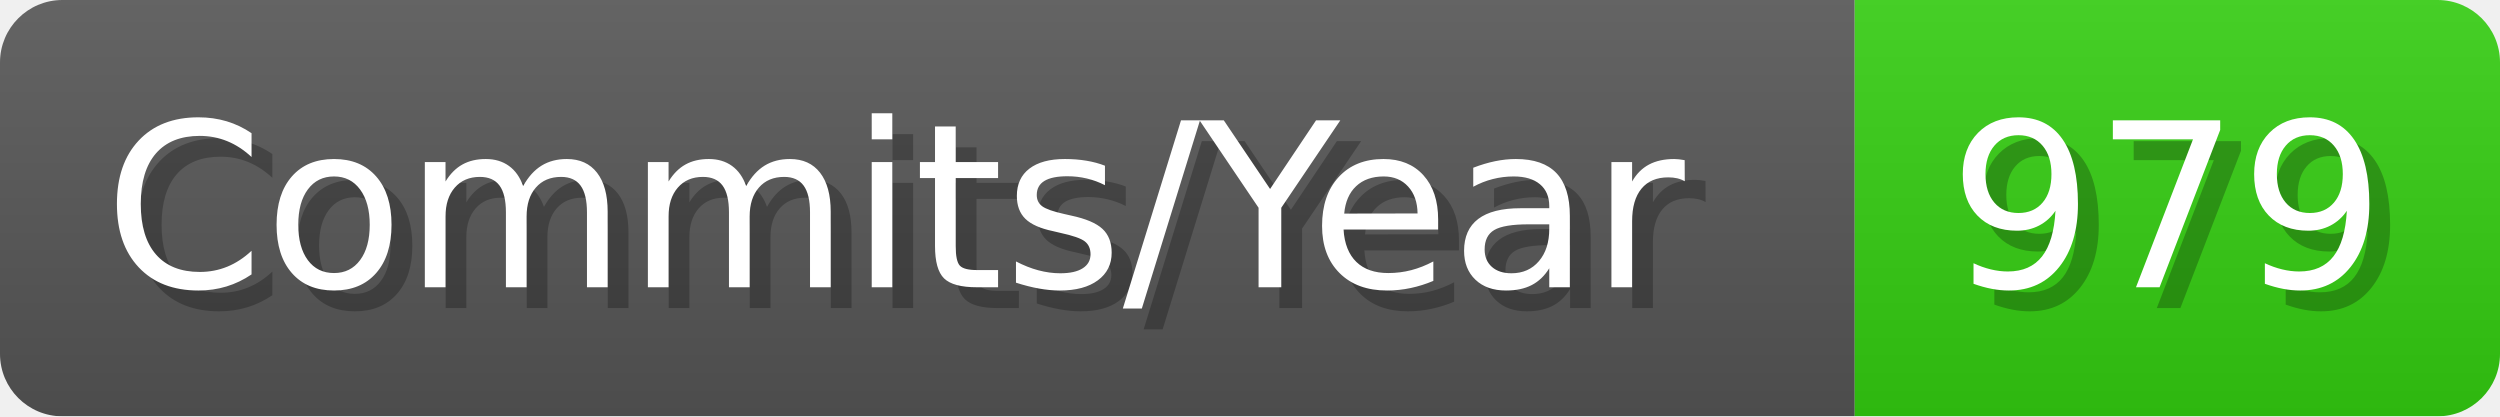
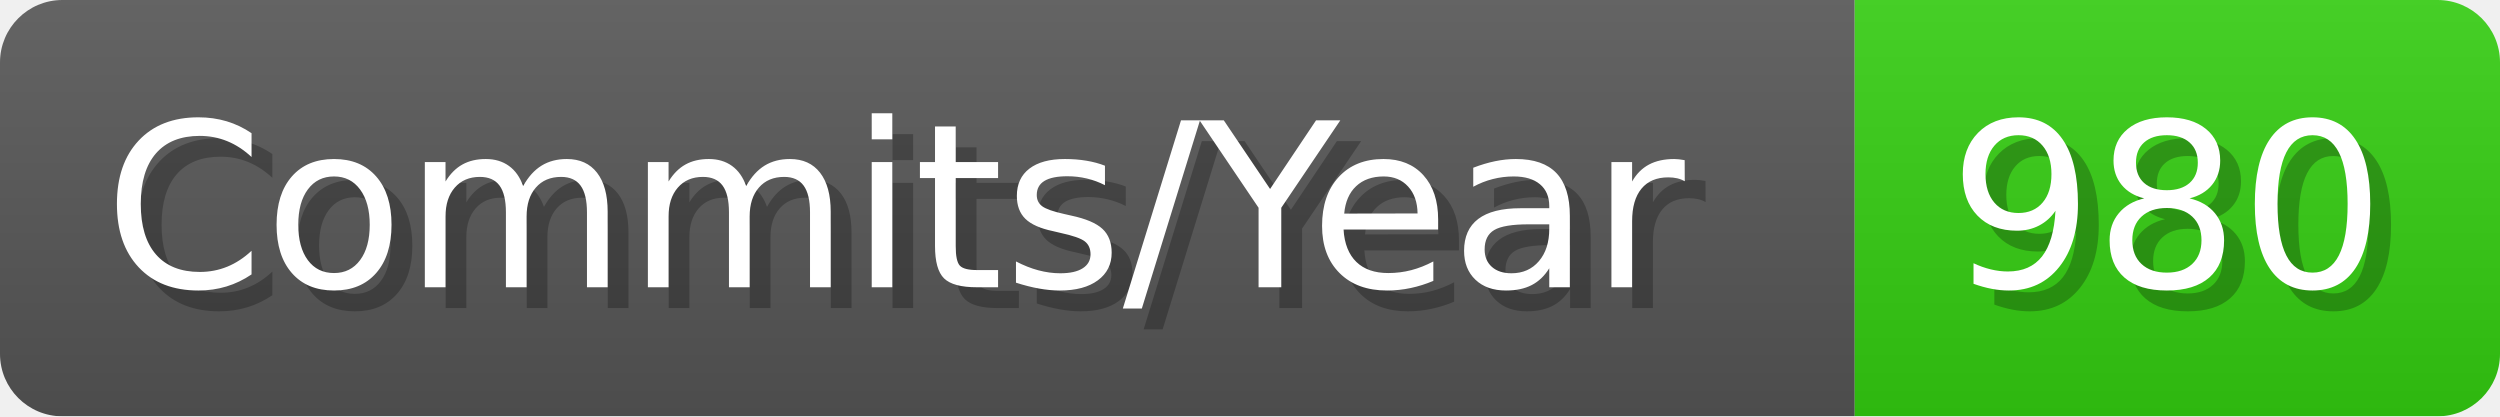
- <svg xmlns="http://www.w3.org/2000/svg" width="120.1" height="20" viewBox="0 0 1201 200" role="img" aria-label="Commits/Year: 979">
+ <svg xmlns="http://www.w3.org/2000/svg" width="120.1" height="20" viewBox="0 0 1201 200" role="img" aria-label="Commits/Year: 980">
  <linearGradient id="aUPdi" x2="0" y2="100%">
    <stop offset="0" stop-opacity=".1" stop-color="#EEE" />
    <stop offset="1" stop-opacity=".1" />
  </linearGradient>
  <mask id="WfAiQ">
    <rect width="1201" height="200" rx="30" fill="#FFF" />
  </mask>
  <g mask="url(#WfAiQ)">
    <rect width="891" height="200" fill="#555" />
    <rect width="310" height="200" fill="#3C1" x="891" />
    <rect width="1201" height="200" fill="url(#aUPdi)" />
  </g>
  <g aria-hidden="true" fill="#fff" text-anchor="start" font-family="Verdana,DejaVu Sans,sans-serif" font-size="110">
    <text x="60" y="148" textLength="791" fill="#000" opacity="0.25">Commits/Year</text>
    <text x="50" y="138" textLength="791">Commits/Year</text>
-     <text x="946" y="148" textLength="210" fill="#000" opacity="0.25">979</text>
-     <text x="936" y="138" textLength="210">979</text>
+     <text x="946" y="148" textLength="210" fill="#000" opacity="0.25">980</text>
+     <text x="936" y="138" textLength="210">980</text>
  </g>
</svg>
